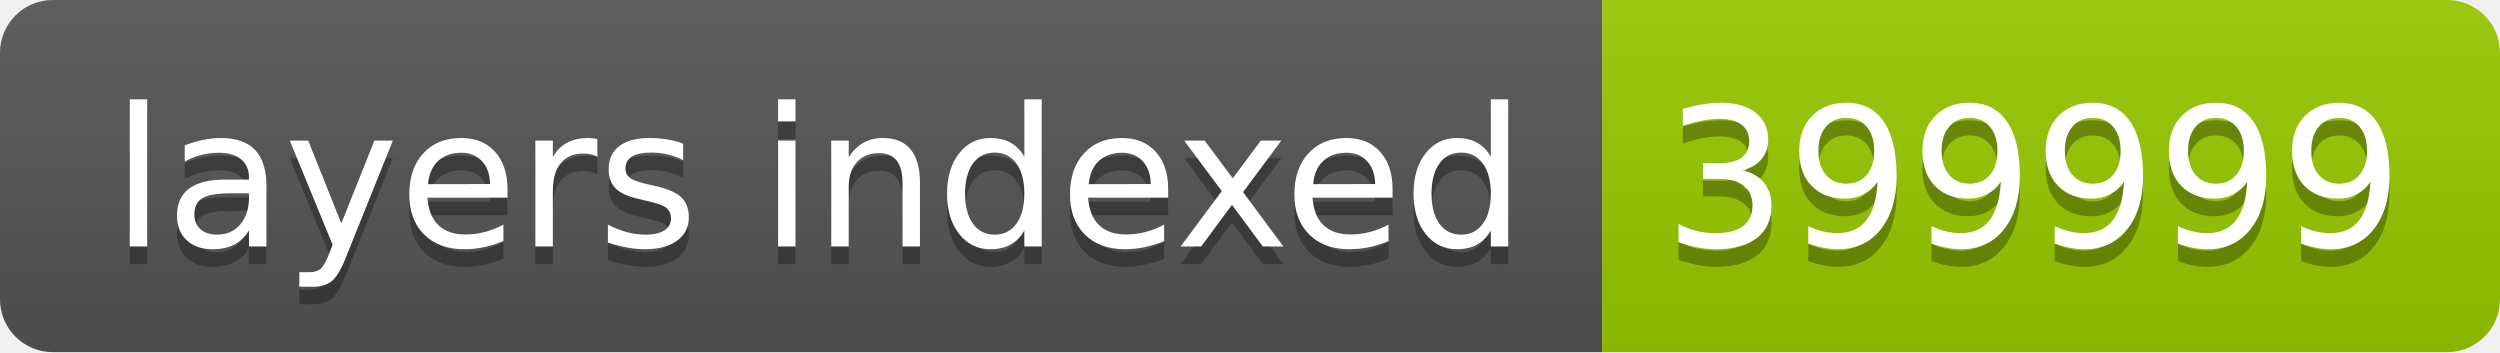
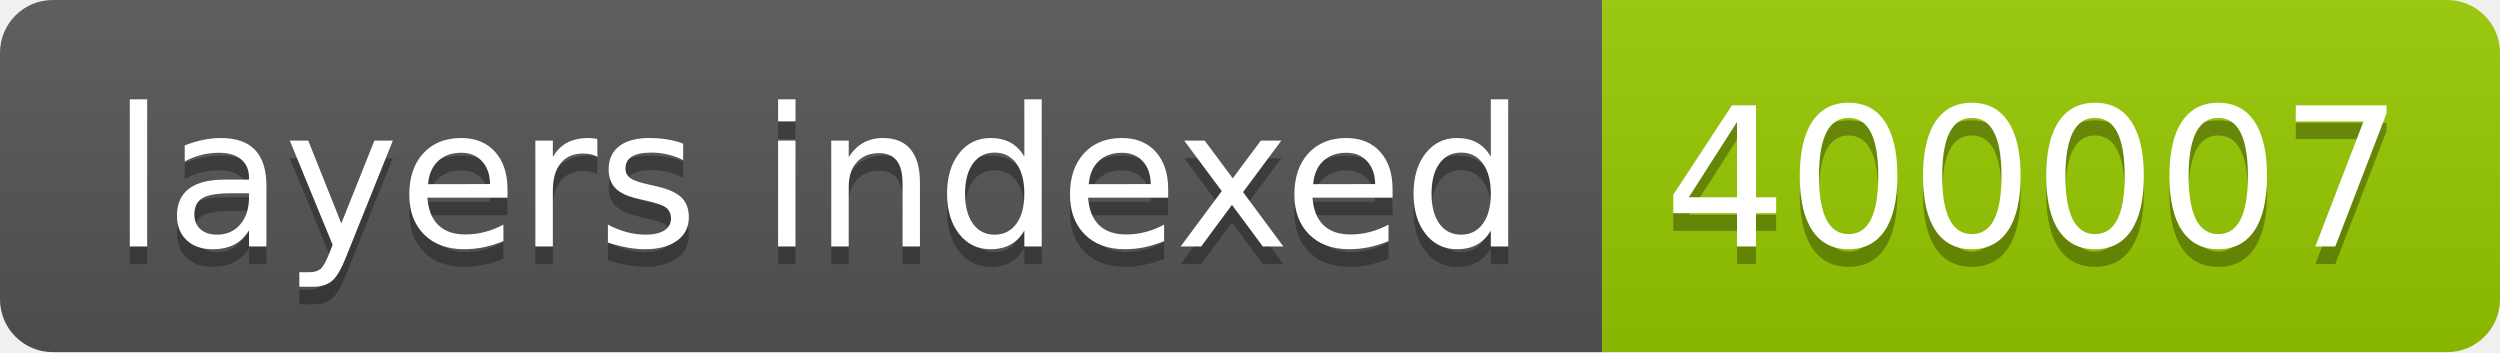
- <svg xmlns="http://www.w3.org/2000/svg" width="142" height="20" role="img" aria-label="layers indexed: 399999">
+ <svg xmlns="http://www.w3.org/2000/svg" width="142" height="20" role="img" aria-label="layers indexed: 400007">
  <linearGradient id="s" x2="0" y2="100%">
    <stop offset="0" stop-color="#bbb" stop-opacity=".1" />
    <stop offset="1" stop-opacity=".1" />
  </linearGradient>
  <clipPath id="r">
    <rect width="142" height="20" rx="3" fill="#fff" />
  </clipPath>
  <g clip-path="url(#r)">
    <rect width="91" height="20" fill="#555" />
    <rect x="91" width="51" height="20" fill="#97ca00" />
    <rect width="142" height="20" fill="url(#s)" />
  </g>
  <g fill="#fff" text-anchor="middle" font-family="Verdana,Geneva,DejaVu Sans,sans-serif" text-rendering="geometricPrecision" font-size="110">
    <text aria-hidden="true" x="465" y="150" fill="#010101" fill-opacity=".3" transform="scale(.1)" textLength="810">layers indexed</text>
    <text x="465" y="140" transform="scale(.1)" fill="#fff" textLength="810">layers indexed</text>
-     <text aria-hidden="true" x="1155" y="150" fill="#010101" fill-opacity=".3" transform="scale(.1)" textLength="410">399999</text>
-     <text x="1155" y="140" transform="scale(.1)" fill="#fff" textLength="410">399999</text>
+     <text aria-hidden="true" x="1155" y="150" fill="#010101" fill-opacity=".3" transform="scale(.1)" textLength="410">400007</text>
+     <text x="1155" y="140" transform="scale(.1)" fill="#fff" textLength="410">400007</text>
  </g>
</svg>
